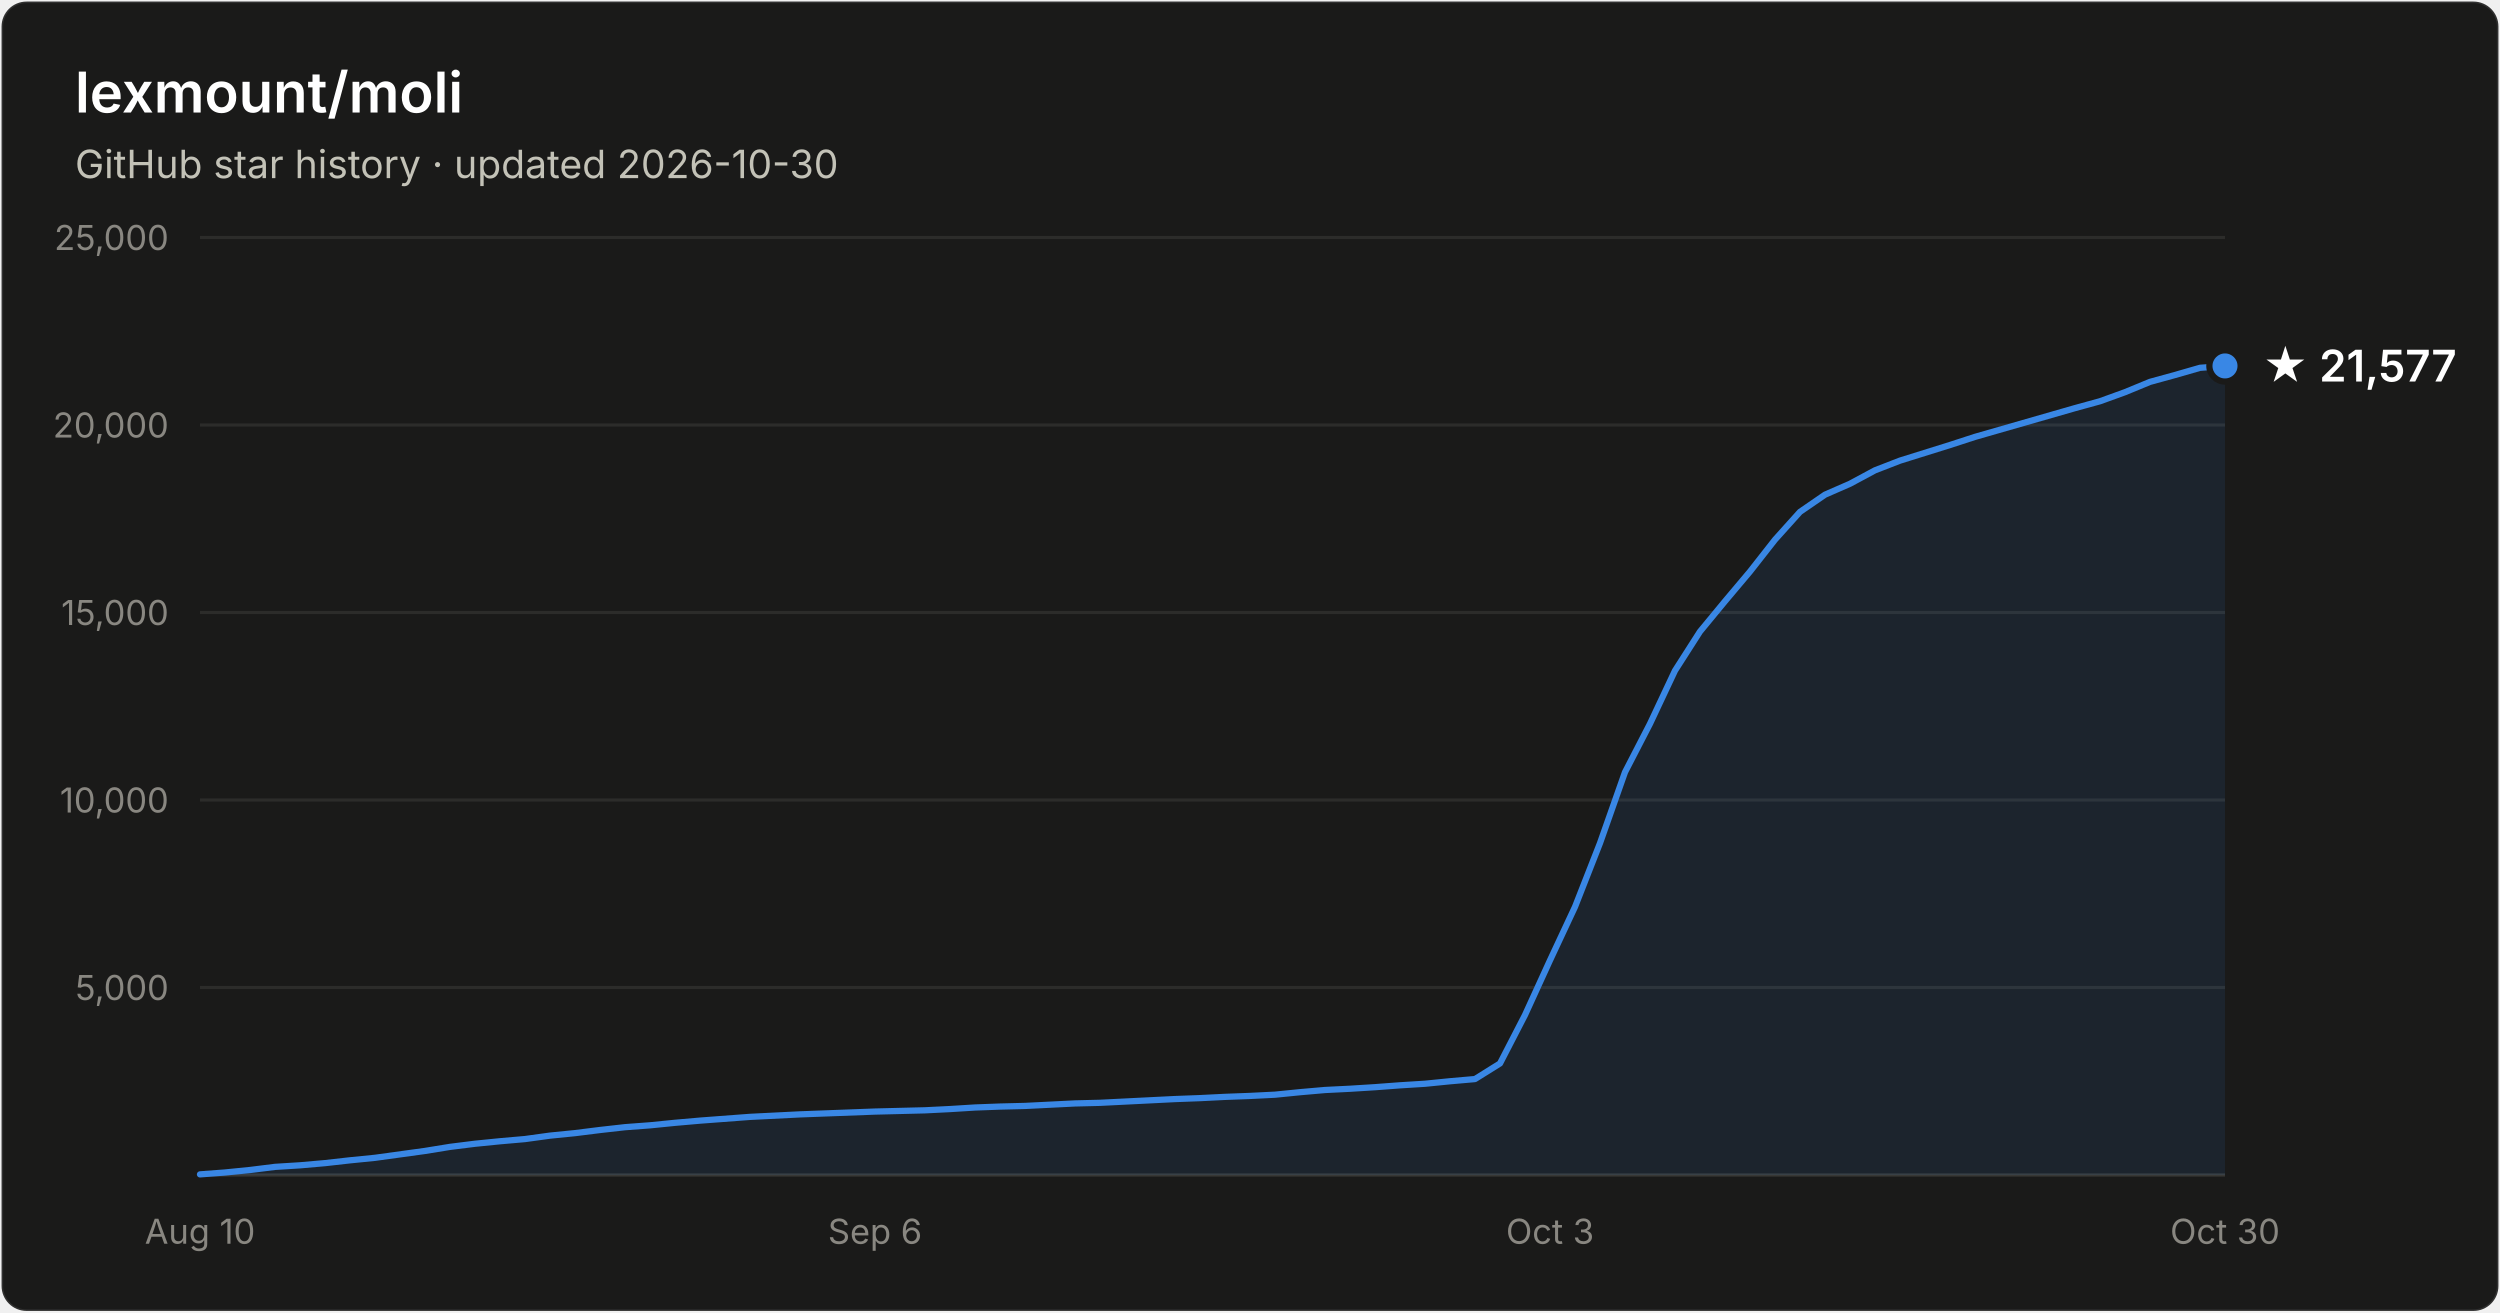
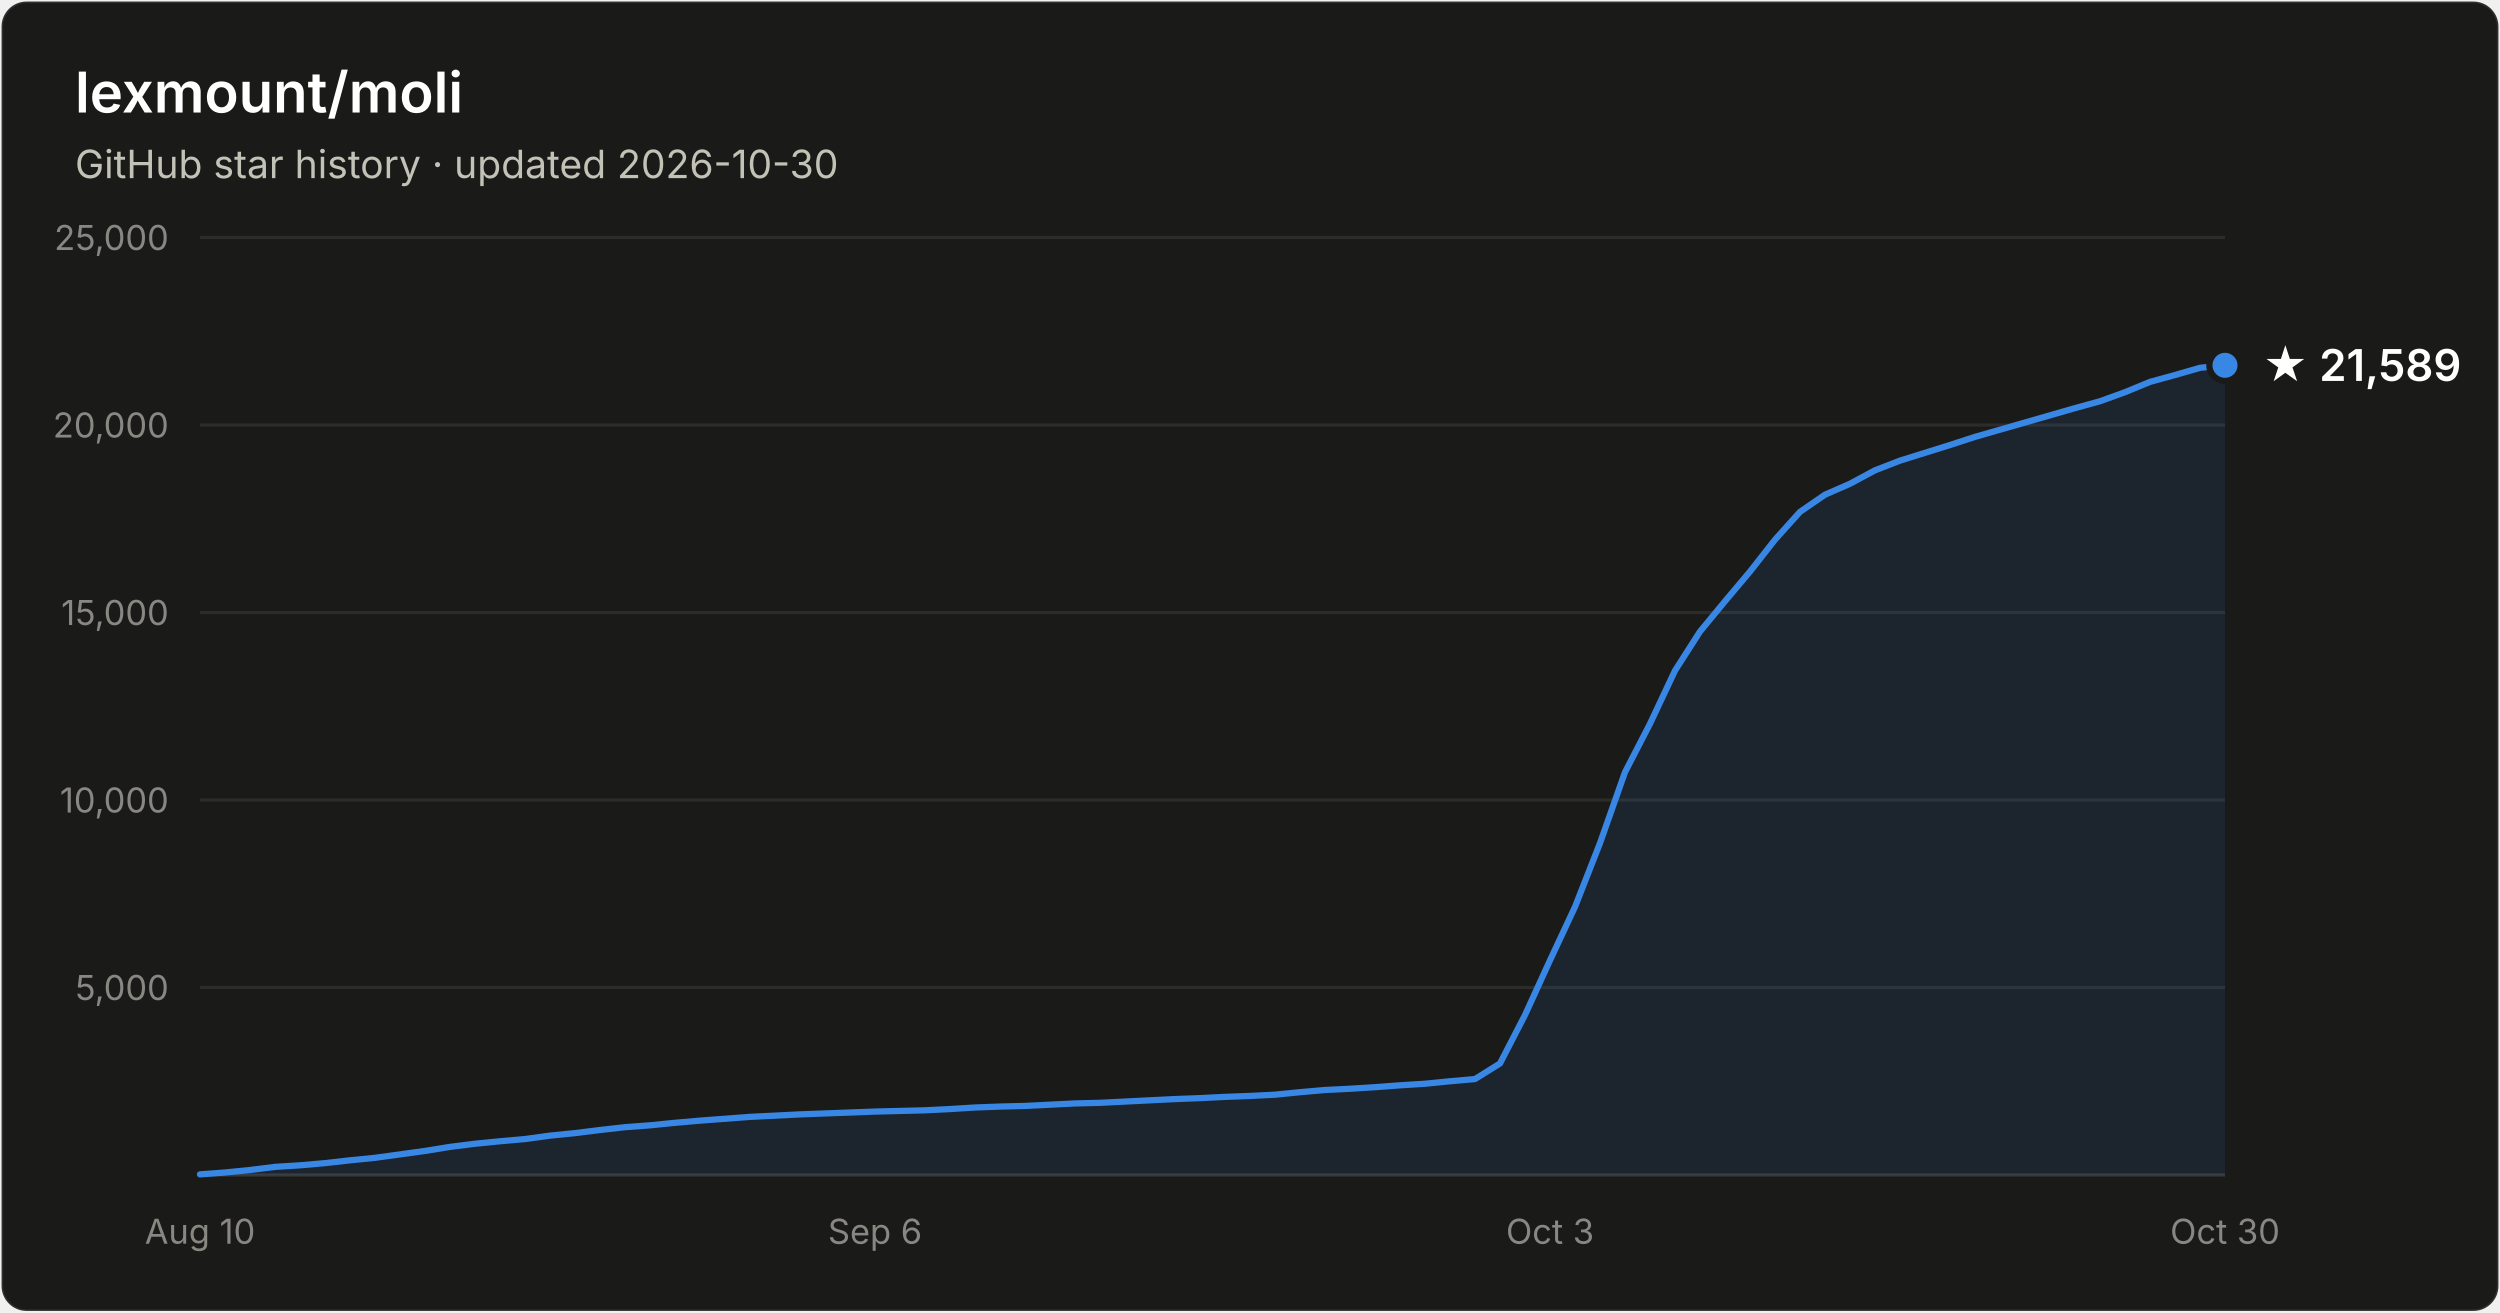
- <svg xmlns="http://www.w3.org/2000/svg" width="800" height="420" viewBox="0 0 800 420" font-family="system-ui, -apple-system, Segoe UI, sans-serif" role="img" aria-label="Star history of lexmount/moli: 21,577 stars as of 2026-10-30">
+ <svg xmlns="http://www.w3.org/2000/svg" width="800" height="420" viewBox="0 0 800 420" font-family="system-ui, -apple-system, Segoe UI, sans-serif" role="img" aria-label="Star history of lexmount/moli: 21,589 stars as of 2026-10-30">
  <rect x="0.5" y="0.5" width="799" height="419" rx="8" fill="#1a1a19" stroke="rgba(255,255,255,0.10)" />
  <text x="24" y="36" fill="#ffffff" font-size="18" font-weight="600">lexmount/moli</text>
  <text x="24" y="57" fill="#c3c2b7" font-size="12.5">GitHub star history · updated 2026-10-30</text>
  <line x1="64" y1="316.0" x2="712" y2="316.0" stroke="#2c2c2a" stroke-width="1" />
  <text x="54" y="320.0" text-anchor="end" fill="#898781" font-size="11" style="font-variant-numeric:tabular-nums">5,000</text>
  <line x1="64" y1="256.0" x2="712" y2="256.0" stroke="#2c2c2a" stroke-width="1" />
  <text x="54" y="260.0" text-anchor="end" fill="#898781" font-size="11" style="font-variant-numeric:tabular-nums">10,000</text>
  <line x1="64" y1="196.0" x2="712" y2="196.0" stroke="#2c2c2a" stroke-width="1" />
  <text x="54" y="200.0" text-anchor="end" fill="#898781" font-size="11" style="font-variant-numeric:tabular-nums">15,000</text>
  <line x1="64" y1="136.0" x2="712" y2="136.0" stroke="#2c2c2a" stroke-width="1" />
  <text x="54" y="140.0" text-anchor="end" fill="#898781" font-size="11" style="font-variant-numeric:tabular-nums">20,000</text>
  <line x1="64" y1="76.0" x2="712" y2="76.0" stroke="#2c2c2a" stroke-width="1" />
  <text x="54" y="80.0" text-anchor="end" fill="#898781" font-size="11" style="font-variant-numeric:tabular-nums">25,000</text>
  <line x1="64" y1="376" x2="712" y2="376" stroke="#383835" stroke-width="1" />
  <text x="64.0" y="398" text-anchor="middle" fill="#898781" font-size="11" style="font-variant-numeric:tabular-nums">Aug 10</text>
  <text x="280.0" y="398" text-anchor="middle" fill="#898781" font-size="11" style="font-variant-numeric:tabular-nums">Sep 6</text>
  <text x="496.0" y="398" text-anchor="middle" fill="#898781" font-size="11" style="font-variant-numeric:tabular-nums">Oct 3</text>
  <text x="712.0" y="398" text-anchor="middle" fill="#898781" font-size="11" style="font-variant-numeric:tabular-nums">Oct 30</text>
-   <path d="M64.0 375.8 L72.0 375.2 L80.0 374.4 L88.0 373.4 L96.0 372.9 L104.0 372.2 L112.0 371.3 L120.0 370.5 L128.0 369.4 L136.0 368.3 L144.0 367.0 L152.0 366.0 L160.0 365.2 L168.0 364.5 L176.0 363.4 L184.0 362.6 L192.0 361.6 L200.0 360.7 L208.0 360.1 L216.0 359.3 L224.0 358.6 L232.0 358.0 L240.0 357.4 L248.0 357.0 L256.0 356.6 L264.0 356.3 L272.0 356.0 L280.0 355.7 L288.0 355.5 L296.0 355.3 L304.0 354.9 L312.0 354.4 L320.0 354.1 L328.0 353.9 L336.0 353.5 L344.0 353.1 L352.0 352.9 L360.0 352.5 L368.0 352.1 L376.0 351.7 L384.0 351.4 L392.0 351.0 L400.0 350.7 L408.0 350.3 L416.0 349.5 L424.0 348.8 L432.0 348.4 L440.0 347.9 L448.0 347.3 L456.0 346.8 L464.0 346.0 L472.0 345.3 L480.0 340.3 L488.0 324.8 L496.0 307.3 L504.0 290.2 L512.0 269.8 L520.0 247.1 L528.0 231.6 L536.0 214.6 L544.0 202.1 L552.0 192.4 L560.0 182.9 L568.0 172.7 L576.0 163.8 L584.0 158.3 L592.0 154.8 L600.0 150.5 L608.0 147.4 L616.0 144.9 L624.0 142.4 L632.0 139.8 L640.0 137.5 L648.0 135.2 L656.0 132.9 L664.0 130.6 L672.0 128.4 L680.0 125.5 L688.0 122.2 L696.0 120.0 L704.0 117.7 L712.0 117.1 L712.0 376 L64.0 376 Z" fill="#3987e5" fill-opacity="0.1" />
-   <path d="M64.0 375.8 L72.0 375.2 L80.0 374.4 L88.0 373.4 L96.0 372.9 L104.0 372.2 L112.0 371.3 L120.0 370.5 L128.0 369.4 L136.0 368.3 L144.0 367.0 L152.0 366.0 L160.0 365.2 L168.0 364.5 L176.0 363.4 L184.0 362.6 L192.0 361.6 L200.0 360.7 L208.0 360.1 L216.0 359.3 L224.0 358.6 L232.0 358.0 L240.0 357.4 L248.0 357.0 L256.0 356.6 L264.0 356.3 L272.0 356.0 L280.0 355.7 L288.0 355.5 L296.0 355.3 L304.0 354.9 L312.0 354.4 L320.0 354.1 L328.0 353.9 L336.0 353.5 L344.0 353.1 L352.0 352.9 L360.0 352.5 L368.0 352.1 L376.0 351.7 L384.0 351.4 L392.0 351.0 L400.0 350.7 L408.0 350.3 L416.0 349.5 L424.0 348.8 L432.0 348.4 L440.0 347.9 L448.0 347.3 L456.0 346.8 L464.0 346.0 L472.0 345.3 L480.0 340.3 L488.0 324.8 L496.0 307.3 L504.0 290.2 L512.0 269.8 L520.0 247.1 L528.0 231.6 L536.0 214.6 L544.0 202.1 L552.0 192.4 L560.0 182.9 L568.0 172.7 L576.0 163.8 L584.0 158.3 L592.0 154.8 L600.0 150.5 L608.0 147.4 L616.0 144.9 L624.0 142.4 L632.0 139.8 L640.0 137.5 L648.0 135.2 L656.0 132.9 L664.0 130.6 L672.0 128.4 L680.0 125.5 L688.0 122.2 L696.0 120.0 L704.0 117.7 L712.0 117.1" fill="none" stroke="#3987e5" stroke-width="2" stroke-linejoin="round" stroke-linecap="round" />
-   <circle cx="712.0" cy="117.1" r="5" fill="#3987e5" stroke="#1a1a19" stroke-width="2" />
-   <text x="724.0" y="122.1" fill="#ffffff" font-size="14" font-weight="600">★ 21,577</text>
+   <path d="M64.0 375.8 L72.0 375.2 L80.0 374.4 L88.0 373.4 L96.0 372.9 L104.0 372.2 L112.0 371.3 L120.0 370.5 L128.0 369.4 L136.0 368.3 L144.0 367.0 L152.0 366.0 L160.0 365.2 L168.0 364.5 L176.0 363.4 L184.0 362.6 L192.0 361.6 L200.0 360.7 L208.0 360.1 L216.0 359.3 L224.0 358.6 L232.0 358.0 L240.0 357.4 L248.0 357.0 L256.0 356.6 L264.0 356.3 L272.0 356.0 L280.0 355.7 L288.0 355.5 L296.0 355.3 L304.0 354.9 L312.0 354.4 L320.0 354.1 L328.0 353.9 L336.0 353.5 L344.0 353.1 L352.0 352.9 L360.0 352.5 L368.0 352.1 L376.0 351.7 L384.0 351.4 L392.0 351.0 L400.0 350.7 L408.0 350.3 L416.0 349.5 L424.0 348.8 L432.0 348.4 L440.0 347.9 L448.0 347.3 L456.0 346.8 L464.0 346.0 L472.0 345.3 L480.0 340.3 L488.0 324.8 L496.0 307.3 L504.0 290.2 L512.0 269.8 L520.0 247.1 L528.0 231.6 L536.0 214.6 L544.0 202.1 L552.0 192.4 L560.0 182.9 L568.0 172.7 L576.0 163.8 L584.0 158.3 L592.0 154.8 L600.0 150.5 L608.0 147.4 L616.0 144.9 L624.0 142.4 L632.0 139.8 L640.0 137.5 L648.0 135.2 L656.0 132.9 L664.0 130.6 L672.0 128.4 L680.0 125.5 L688.0 122.2 L696.0 120.0 L704.0 117.7 L712.0 116.9 L712.0 376 L64.0 376 Z" fill="#3987e5" fill-opacity="0.1" />
+   <path d="M64.0 375.8 L72.0 375.2 L80.0 374.4 L88.0 373.4 L96.0 372.9 L104.0 372.2 L112.0 371.3 L120.0 370.5 L128.0 369.4 L136.0 368.3 L144.0 367.0 L152.0 366.0 L160.0 365.2 L168.0 364.5 L176.0 363.4 L184.0 362.6 L192.0 361.6 L200.0 360.7 L208.0 360.1 L216.0 359.3 L224.0 358.6 L232.0 358.0 L240.0 357.4 L248.0 357.0 L256.0 356.6 L264.0 356.3 L272.0 356.0 L280.0 355.7 L288.0 355.5 L296.0 355.3 L304.0 354.9 L312.0 354.4 L320.0 354.1 L328.0 353.9 L336.0 353.5 L344.0 353.1 L352.0 352.9 L360.0 352.5 L368.0 352.1 L376.0 351.7 L384.0 351.4 L392.0 351.0 L400.0 350.7 L408.0 350.3 L416.0 349.5 L424.0 348.8 L432.0 348.4 L440.0 347.9 L448.0 347.3 L456.0 346.8 L464.0 346.0 L472.0 345.3 L480.0 340.3 L488.0 324.8 L496.0 307.3 L504.0 290.2 L512.0 269.8 L520.0 247.1 L528.0 231.6 L536.0 214.6 L544.0 202.1 L552.0 192.4 L560.0 182.9 L568.0 172.7 L576.0 163.8 L584.0 158.3 L592.0 154.8 L600.0 150.5 L608.0 147.4 L616.0 144.9 L624.0 142.4 L632.0 139.8 L640.0 137.5 L648.0 135.2 L656.0 132.9 L664.0 130.6 L672.0 128.4 L680.0 125.5 L688.0 122.2 L696.0 120.0 L704.0 117.7 L712.0 116.9" fill="none" stroke="#3987e5" stroke-width="2" stroke-linejoin="round" stroke-linecap="round" />
+   <circle cx="712.0" cy="116.9" r="5" fill="#3987e5" stroke="#1a1a19" stroke-width="2" />
+   <text x="724.0" y="121.9" fill="#ffffff" font-size="14" font-weight="600">★ 21,589</text>
</svg>
